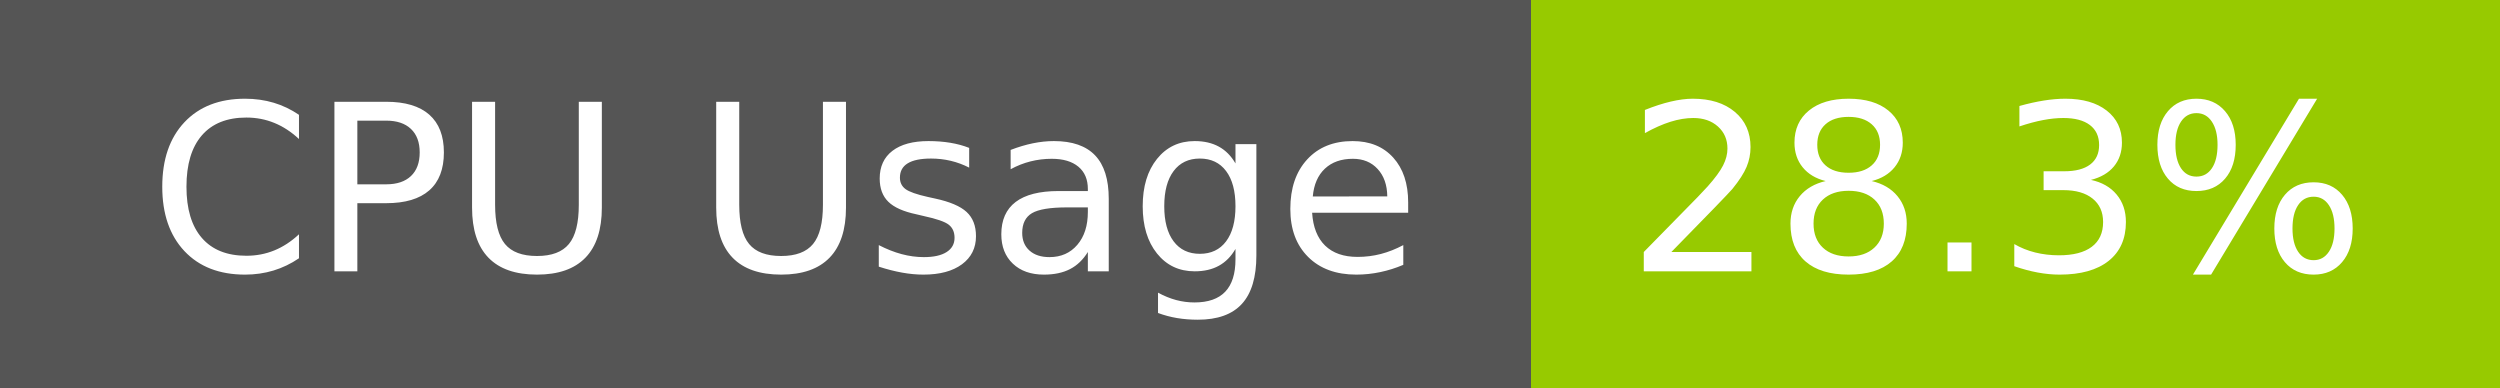
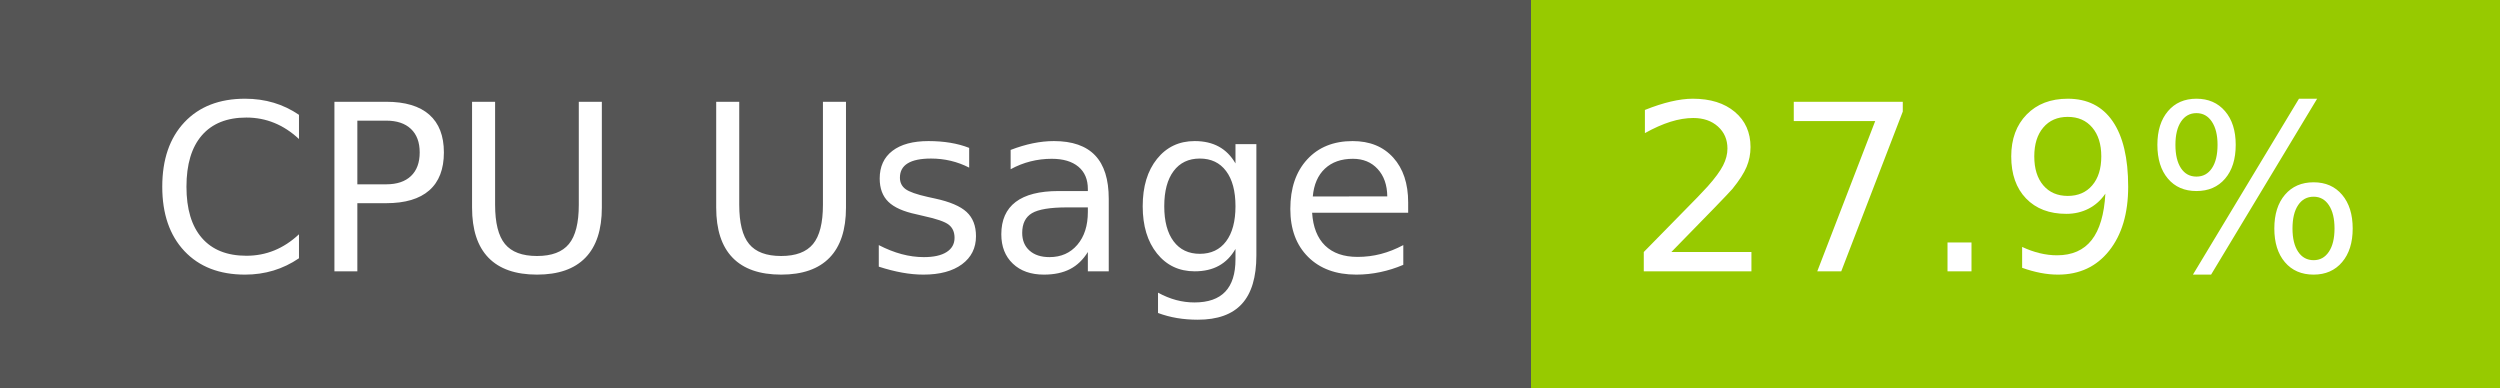
- <svg xmlns="http://www.w3.org/2000/svg" width="129" height="20" role="img" aria-label="CPU Usage: 28.3%">
+ <svg xmlns="http://www.w3.org/2000/svg" width="129" height="20" role="img" aria-label="CPU Usage: 27.9%">
  <g shape-rendering="crispEdges">
    <rect width="79" height="20" fill="#555" />
    <rect x="79" width="50" height="20" fill="#97ca00" />
  </g>
  <g fill="#fff" text-anchor="middle" font-family="Verdana,Geneva,DejaVu Sans,sans-serif" text-rendering="geometricPrecision" font-size="120">
    <text x="405" y="140" transform="scale(.1)" fill="#fff" textLength="665">CPU Usage</text>
-     <text x="1030" y="140" transform="scale(.1)" fill="#fff" textLength="390">28.3%</text>
+     <text x="1030" y="140" transform="scale(.1)" fill="#fff" textLength="390">27.9%</text>
  </g>
</svg>
